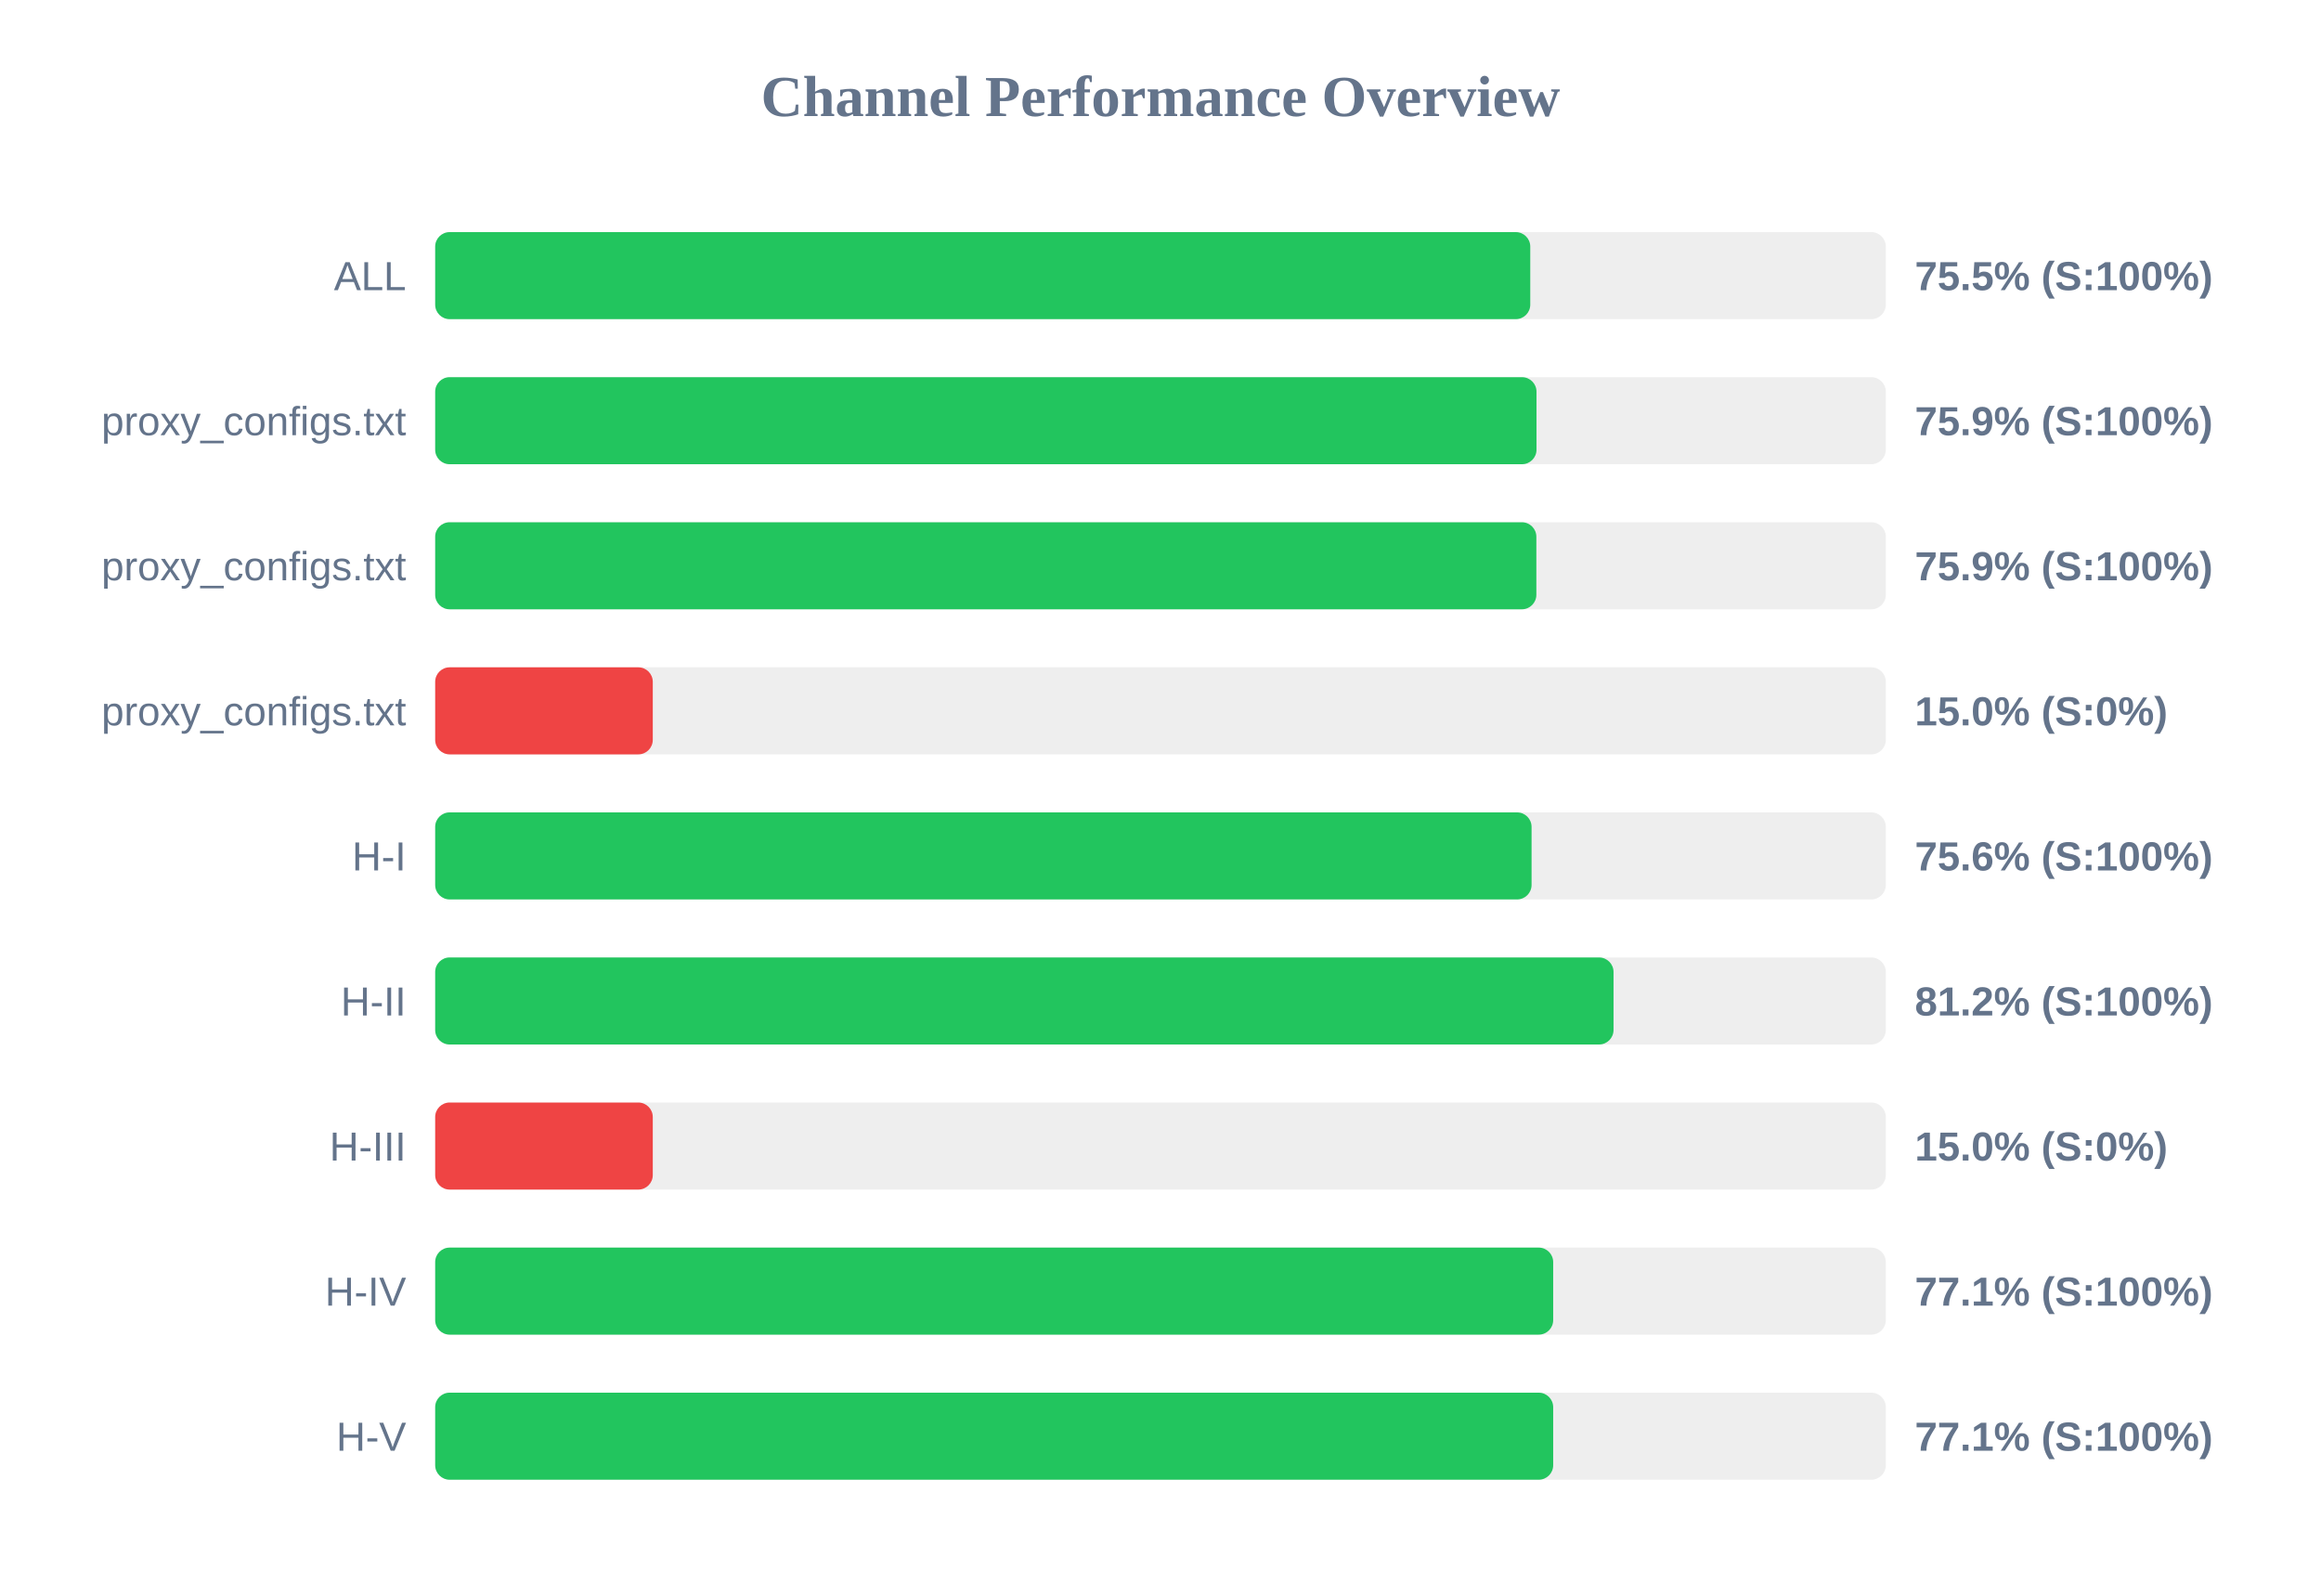
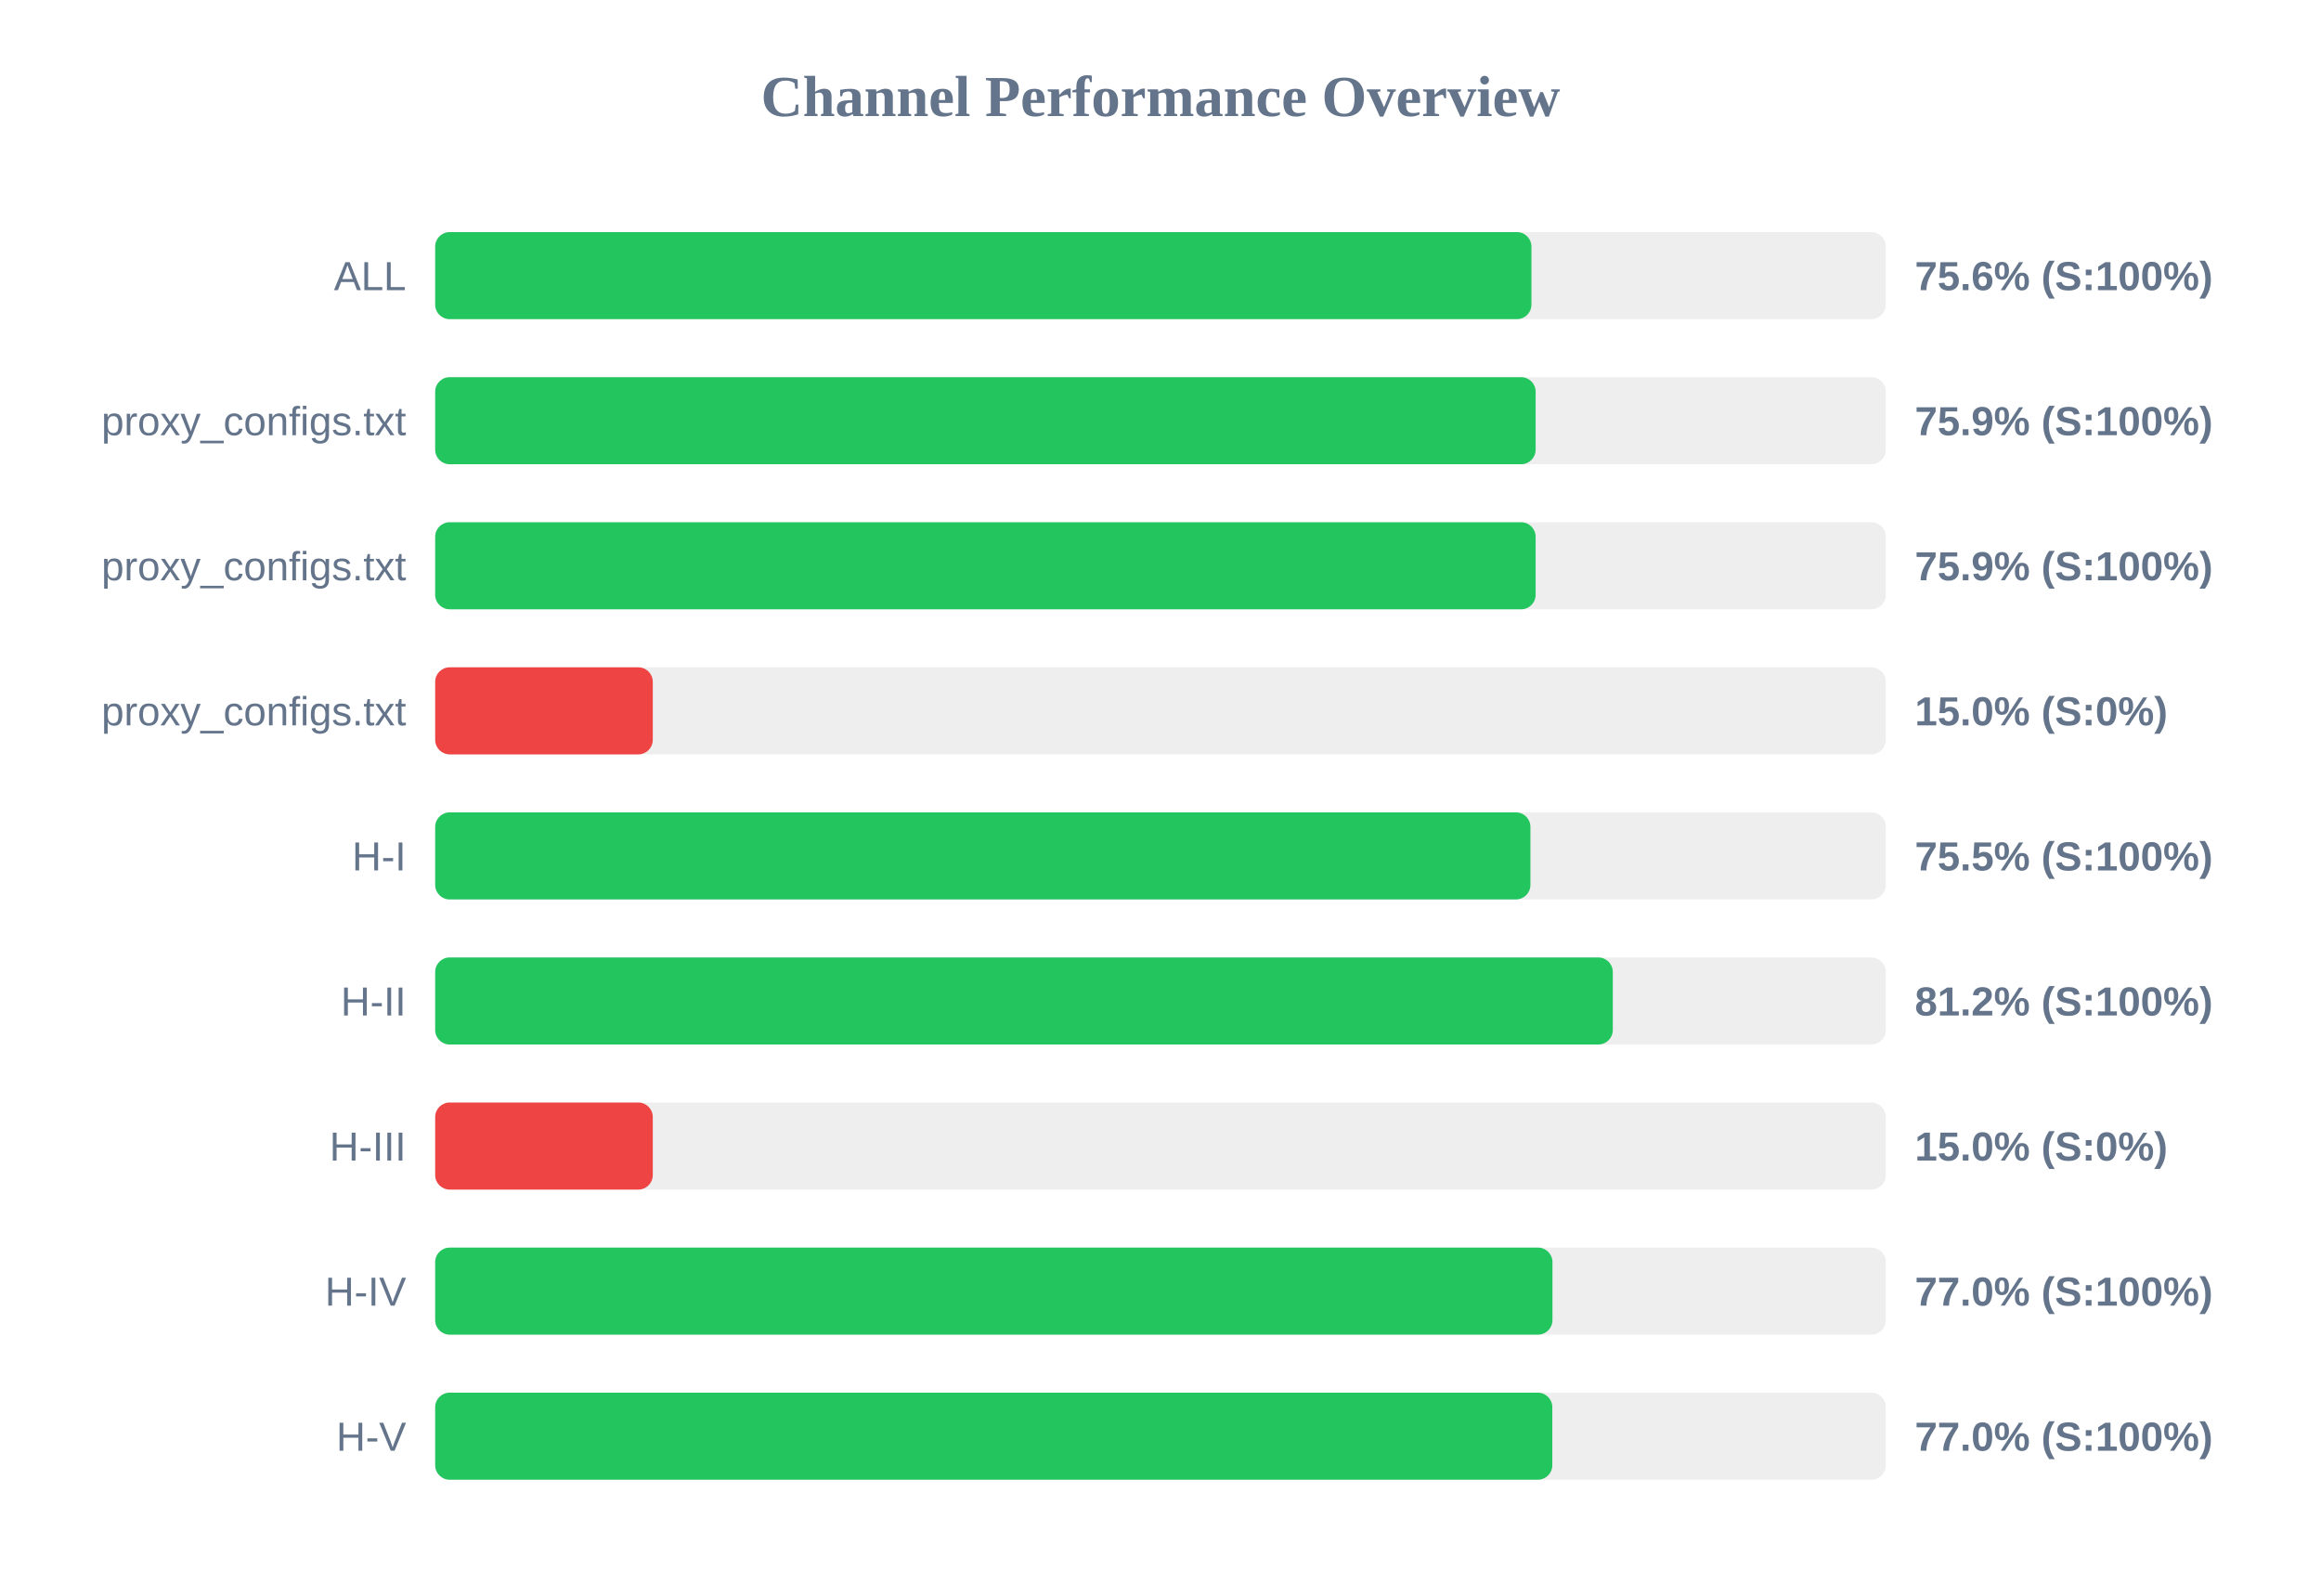
<svg xmlns="http://www.w3.org/2000/svg" width="800" height="550" version="1.1">
  <style>
        .row { font: 14px Arial; fill: #64748b; }
        .score { font: bold 14px Arial; fill: #64748b; }
    </style>
  <text x="400" y="40" text-anchor="middle" font-size="20px" font-weight="bold" fill="#64748b">Channel Performance Overview</text>
  <rect x="150" y="80" width="500" height="30" fill="#eee" rx="5" />
-   <rect x="150" y="80" width="377.45" height="30" fill="#22c55e" rx="5" />
+   <rect x="150" y="80" width="377.85" height="30" fill="#22c55e" rx="5" />
  <text x="140" y="100" text-anchor="end" class="row">ALL</text>
-   <text x="660" y="100" text-anchor="start" class="score">75.5% (S:100%)</text>
+   <text x="660" y="100" text-anchor="start" class="score">75.6% (S:100%)</text>
  <rect x="150" y="130" width="500" height="30" fill="#eee" rx="5" />
-   <rect x="150" y="130" width="379.6" height="30" fill="#22c55e" rx="5" />
+   <rect x="150" y="130" width="379.3" height="30" fill="#22c55e" rx="5" />
  <text x="140" y="150" text-anchor="end" class="row">proxy_configs.txt</text>
  <text x="660" y="150" text-anchor="start" class="score">75.9% (S:100%)</text>
  <rect x="150" y="180" width="500" height="30" fill="#eee" rx="5" />
-   <rect x="150" y="180" width="379.55" height="30" fill="#22c55e" rx="5" />
+   <rect x="150" y="180" width="379.3" height="30" fill="#22c55e" rx="5" />
  <text x="140" y="200" text-anchor="end" class="row">proxy_configs.txt</text>
  <text x="660" y="200" text-anchor="start" class="score">75.9% (S:100%)</text>
  <rect x="150" y="230" width="500" height="30" fill="#eee" rx="5" />
  <rect x="150" y="230" width="75.0" height="30" fill="#ef4444" rx="5" />
  <text x="140" y="250" text-anchor="end" class="row">proxy_configs.txt</text>
  <text x="660" y="250" text-anchor="start" class="score">15.0% (S:0%)</text>
  <rect x="150" y="280" width="500" height="30" fill="#eee" rx="5" />
-   <rect x="150" y="280" width="377.9" height="30" fill="#22c55e" rx="5" />
+   <rect x="150" y="280" width="377.5" height="30" fill="#22c55e" rx="5" />
  <text x="140" y="300" text-anchor="end" class="row">H-I</text>
-   <text x="660" y="300" text-anchor="start" class="score">75.6% (S:100%)</text>
+   <text x="660" y="300" text-anchor="start" class="score">75.5% (S:100%)</text>
  <rect x="150" y="330" width="500" height="30" fill="#eee" rx="5" />
-   <rect x="150" y="330" width="406.15" height="30" fill="#22c55e" rx="5" />
+   <rect x="150" y="330" width="405.9" height="30" fill="#22c55e" rx="5" />
  <text x="140" y="350" text-anchor="end" class="row">H-II</text>
  <text x="660" y="350" text-anchor="start" class="score">81.2% (S:100%)</text>
  <rect x="150" y="380" width="500" height="30" fill="#eee" rx="5" />
  <rect x="150" y="380" width="75.0" height="30" fill="#ef4444" rx="5" />
  <text x="140" y="400" text-anchor="end" class="row">H-III</text>
  <text x="660" y="400" text-anchor="start" class="score">15.0% (S:0%)</text>
  <rect x="150" y="430" width="500" height="30" fill="#eee" rx="5" />
-   <rect x="150" y="430" width="385.35" height="30" fill="#22c55e" rx="5" />
+   <rect x="150" y="430" width="385.1" height="30" fill="#22c55e" rx="5" />
  <text x="140" y="450" text-anchor="end" class="row">H-IV</text>
-   <text x="660" y="450" text-anchor="start" class="score">77.1% (S:100%)</text>
+   <text x="660" y="450" text-anchor="start" class="score">77.0% (S:100%)</text>
  <rect x="150" y="480" width="500" height="30" fill="#eee" rx="5" />
-   <rect x="150" y="480" width="385.35" height="30" fill="#22c55e" rx="5" />
+   <rect x="150" y="480" width="385.05" height="30" fill="#22c55e" rx="5" />
  <text x="140" y="500" text-anchor="end" class="row">H-V</text>
-   <text x="660" y="500" text-anchor="start" class="score">77.1% (S:100%)</text>
+   <text x="660" y="500" text-anchor="start" class="score">77.0% (S:100%)</text>
</svg>
